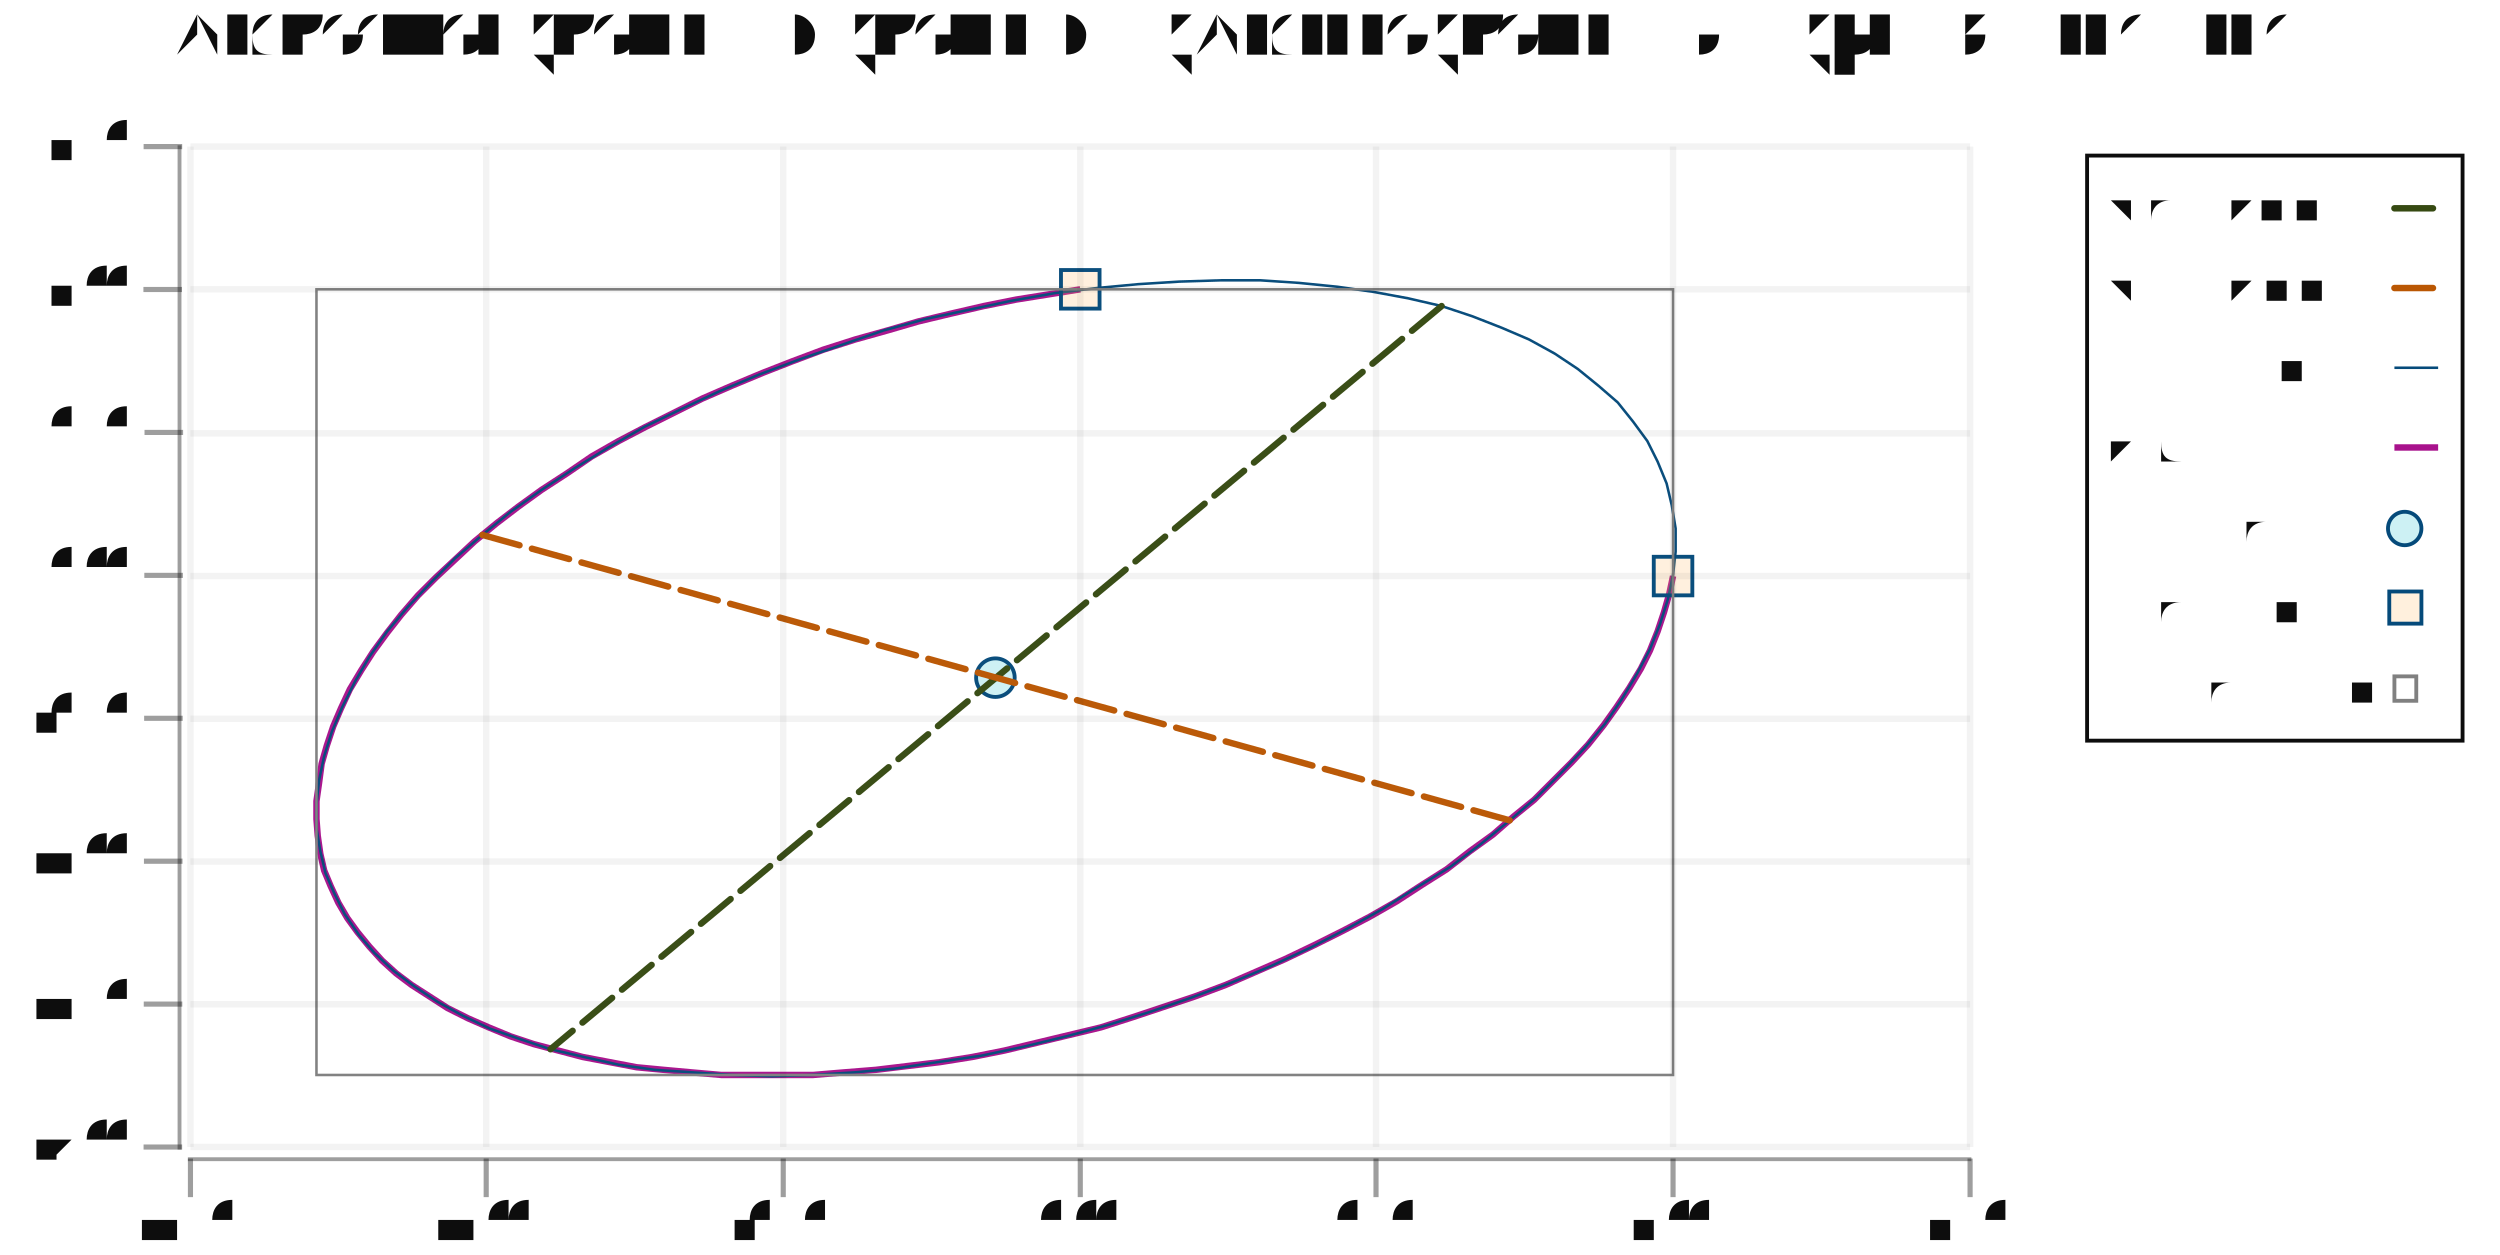
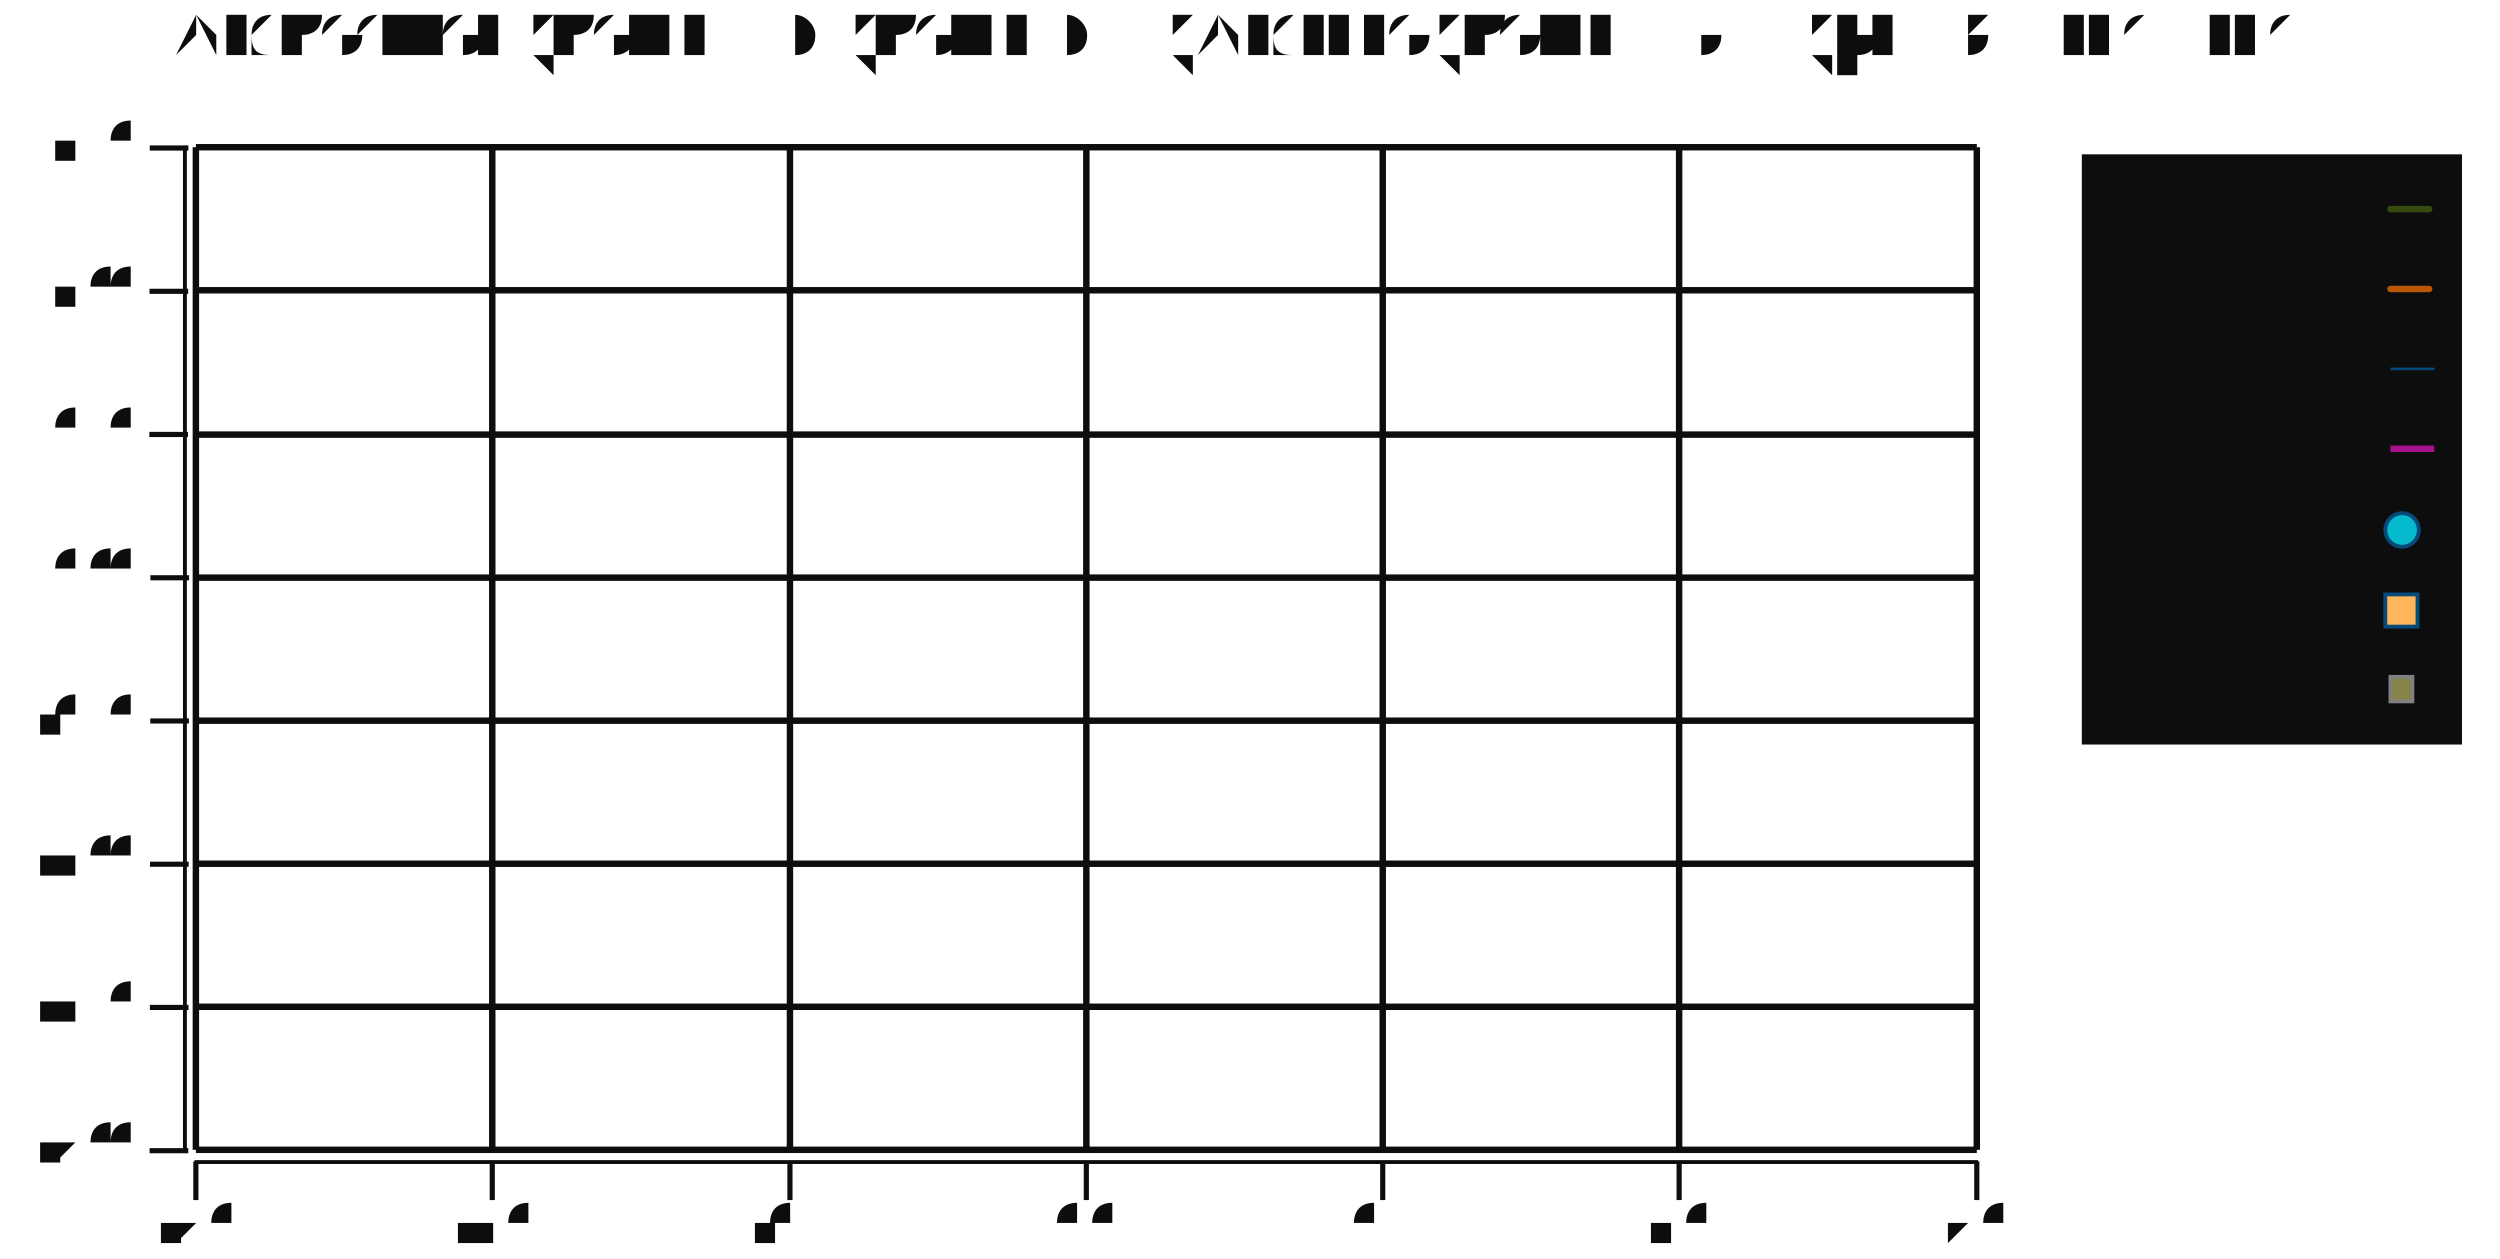
- <svg xmlns="http://www.w3.org/2000/svg" height="300.00" viewBox="-0.954 -0.48 1.944 0.976" width="597.61">
+ <svg xmlns="http://www.w3.org/2000/svg" height="300" viewBox="-0.953 -0.48 1.94 0.976" width="596">
  <style>svg {
  color-scheme: light dark;
}
{
  .canvas g, .title g, .axisbar g, .ticktext g, .tickglyph g, .ticklines g, .legendContent g text {
-     fill: rgba(5%, 5%, 5%, 1.00);
+     fill: rgb(5%, 5%, 5%);
  }
  .ticklines g, .tickglyph g, .legendBorder g {
-     stroke: rgba(5%, 5%, 5%, 1.00);
+     stroke: rgb(5%, 5%, 5%);
  }
  .legendBorder g {
-     fill: rgba(94%, 94%, 94%, 1.00);
+     fill: rgb(94%, 94%, 94%);
  }
}
@media (prefers-color-scheme:dark) {
  .canvas g, .title g, .axisbar g, .ticktext g, .tickglyph g, .ticklines g, .legendContent g text {
-     fill: rgba(94%, 94%, 94%, 1.00);
+     fill: rgb(94%, 94%, 94%);
  }
  .ticklines g, .tickglyph g, .legendBorder g {
-     stroke: rgba(94%, 94%, 94%, 1.00);
+     stroke: rgb(94%, 94%, 94%);
  }
  .legendBorder g {
-     fill: rgba(5%, 5%, 5%, 1.00);
+     fill: rgb(5%, 5%, 5%);
  }
}</style>
  <g class="chart">
    <g class="ellipse">
-       <g fill="none" stroke="rgba(66%, 7%, 55%, 1.00)" stroke-width="0.005">
-         <polyline points="0.347,-0.032 0.344,-0.018 0.34,-0.004 0.335,0.011 0.329,0.026 0.322,0.04 0.313,0.055 0.303,0.07 0.293,0.084 0.281,0.099 0.268,0.113 0.254,0.127 0.239,0.142 0.223,0.155 0.207,0.169 0.189,0.182 0.171,0.196 0.152,0.208 0.132,0.221 0.111,0.233 0.09,0.244 0.068,0.255 0.045,0.266 0.022,0.276 -0.001,0.286 -0.025,0.295 -0.049,0.303 -0.073,0.311 -0.098,0.319 -0.123,0.325 -0.148,0.331 -0.173,0.337 -0.198,0.342 -0.223,0.346 -0.248,0.349 -0.273,0.352 -0.298,0.354 -0.322,0.356 -0.346,0.356 -0.37,0.356 -0.393,0.356 -0.416,0.354 -0.438,0.352 -0.459,0.35 -0.48,0.346 -0.501,0.342 -0.52,0.337 -0.539,0.332 -0.557,0.326 -0.574,0.319 -0.59,0.312 -0.606,0.304 -0.62,0.295 -0.634,0.286 -0.646,0.277 -0.657,0.267 -0.667,0.256 -0.676,0.245 -0.684,0.234 -0.691,0.222 -0.697,0.209 -0.702,0.197 -0.705,0.184 -0.707,0.17 -0.708,0.157 -0.708,0.143 -0.706,0.129 -0.704,0.114 -0.7,0.1 -0.695,0.085 -0.689,0.071 -0.682,0.056 -0.673,0.041 -0.664,0.027 -0.653,0.012 -0.642,-0.002 -0.629,-0.017 -0.615,-0.031 -0.6,-0.045 -0.585,-0.059 -0.568,-0.073 -0.551,-0.086 -0.533,-0.099 -0.513,-0.112 -0.494,-0.125 -0.473,-0.137 -0.452,-0.148 -0.43,-0.159 -0.408,-0.17 -0.385,-0.18 -0.361,-0.19 -0.338,-0.199 -0.314,-0.208 -0.289,-0.216 -0.264,-0.223 -0.24,-0.23 -0.215,-0.236 -0.189,-0.242 -0.164,-0.247 -0.139,-0.251 -0.114,-0.255" />
-       </g>
-       <g fill="none" stroke="rgba(2%, 29%, 48%, 1.00)" stroke-width="0.002">
-         <polyline points="0.167,-0.242 0.141,-0.248 0.114,-0.253 0.086,-0.257 0.056,-0.26 0.026,-0.262 -0.005,-0.262 -0.037,-0.261 -0.069,-0.259 -0.101,-0.256 -0.134,-0.252 -0.168,-0.246 -0.201,-0.239 -0.234,-0.232 -0.267,-0.223 -0.299,-0.212 -0.331,-0.201 -0.363,-0.189 -0.394,-0.176 -0.424,-0.162 -0.453,-0.148 -0.481,-0.132 -0.507,-0.116 -0.533,-0.099 -0.557,-0.082 -0.579,-0.064 -0.6,-0.046 -0.619,-0.027 -0.637,-0.008 -0.653,0.011 -0.667,0.031 -0.678,0.05 -0.688,0.07 -0.696,0.089 -0.702,0.108 -0.706,0.127 -0.708,0.146 -0.708,0.164 -0.705,0.182 -0.701,0.199 -0.694,0.215 -0.686,0.231 -0.675,0.247 -0.663,0.261 -0.648,0.275 -0.632,0.287 -0.614,0.299 -0.594,0.31 -0.573,0.32 -0.55,0.328 -0.526,0.336 -0.5,0.342 -0.473,0.348 -0.445,0.352 -0.415,0.354 -0.385,0.356 -0.354,0.357 -0.323,0.356 -0.29,0.354 -0.258,0.351 -0.225,0.346 -0.191,0.341 -0.158,0.334 -0.125,0.326 -0.092,0.317 -0.06,0.307 -0.028,0.296 0.004,0.284 0.035,0.271 0.065,0.257 0.094,0.242 0.121,0.227 0.148,0.21 0.174,0.194 0.198,0.176 0.22,0.158 0.241,0.14 0.26,0.121 0.278,0.102 0.294,0.083 0.307,0.064 0.319,0.044 0.329,0.025 0.337,0.005 0.343,-0.014 0.347,-0.033 0.349,-0.051 0.349,-0.069 0.346,-0.087 0.342,-0.104 0.335,-0.121 0.327,-0.137 0.316,-0.152 0.304,-0.167 0.289,-0.18 0.273,-0.193 0.255,-0.205 0.235,-0.216 0.214,-0.225 0.191,-0.234 0.167,-0.242" />
-       </g>
-       <g fill="rgba(2%, 73%, 80%, 0.20)" stroke="rgba(2%, 29%, 48%, 1.00)" stroke-width="0.003">
-         <circle cx="-0.18" cy="0.047" r="0.015" />
-       </g>
-       <g fill="rgba(100%, 71%, 35%, 0.20)" stroke="rgba(2%, 29%, 48%, 1.00)" stroke-width="0.003">
-         <rect height="0.03" width="0.03" x="0.332" y="-0.047" />
-         <rect height="0.03" width="0.03" x="-0.129" y="-0.27" />
-       </g>
-       <g fill="rgba(53%, 51%, 28%, 0.00)" stroke="rgba(50%, 50%, 50%, 1.00)" stroke-width="0.002">
-         <rect height="0.611" width="1.055" x="-0.708" y="-0.255" />
-       </g>
-       <g fill="none" stroke="rgba(21%, 29%, 7%, 1.00)" stroke-dasharray="0.03 0.01" stroke-linecap="round" stroke-width="0.005">
-         <polyline points="0.167,-0.242 -0.526,0.336" />
-       </g>
-       <g fill="none" stroke="rgba(73%, 34%, 1%, 1.00)" stroke-dasharray="0.03 0.01" stroke-linecap="round" stroke-width="0.005">
-         <polyline points="-0.579,-0.064 0.22,0.158" />
+       <g fill="none" stroke="rgb(66%, 7%, 55%)" stroke-opacity="(1.0" stroke-width="0.005">
+         <polyline points="0.35,-0.032 0.348,-0.018 0.344,-0.004 0.339,0.011 0.332,0.026 0.325,0.04 0.317,0.055 0.307,0.07 0.296,0.084 0.284,0.099 0.272,0.113 0.258,0.128 0.243,0.142 0.227,0.155 0.21,0.169 0.193,0.182 0.174,0.196 0.155,0.208 0.135,0.221 0.115,0.233 0.094,0.244 0.072,0.255 0.049,0.266 0.026,0.276 0.003,0.286 -0.021,0.295 -0.045,0.303 -0.069,0.311 -0.094,0.319 -0.119,0.325 -0.144,0.332 -0.169,0.337 -0.194,0.342 -0.219,0.346 -0.244,0.349 -0.269,0.352 -0.293,0.354 -0.318,0.356 -0.341,0.356 -0.365,0.356 -0.388,0.356 -0.411,0.354 -0.433,0.352 -0.455,0.35 -0.475,0.346 -0.496,0.342 -0.515,0.337 -0.534,0.332 -0.552,0.326 -0.569,0.319 -0.585,0.312 -0.601,0.304 -0.615,0.295 -0.628,0.286 -0.641,0.277 -0.652,0.267 -0.662,0.256 -0.671,0.245 -0.679,0.234 -0.686,0.222 -0.692,0.209 -0.696,0.197 -0.7,0.184 -0.702,0.17 -0.703,0.157 -0.703,0.143 -0.701,0.129 -0.699,0.114 -0.695,0.1 -0.69,0.086 -0.684,0.071 -0.676,0.056 -0.668,0.042 -0.659,0.027 -0.648,0.012 -0.636,-0.002 -0.624,-0.017 -0.61,-0.031 -0.595,-0.045 -0.58,-0.059 -0.563,-0.073 -0.546,-0.086 -0.527,-0.099 -0.508,-0.112 -0.489,-0.124 -0.468,-0.137 -0.447,-0.148 -0.425,-0.159 -0.403,-0.17 -0.38,-0.18 -0.357,-0.19 -0.333,-0.199 -0.309,-0.208 -0.284,-0.216 -0.26,-0.223 -0.235,-0.23 -0.21,-0.236 -0.185,-0.242 -0.16,-0.247 -0.135,-0.251 -0.11,-0.255" />
+       </g>
+       <g fill="none" stroke="rgb(2%, 29%, 48%)" stroke-opacity="(1.0" stroke-width="0.002">
+         <polyline points="0.17,-0.242 0.144,-0.248 0.117,-0.253 0.089,-0.257 0.06,-0.26 0.03,-0.262 -0.001,-0.262 -0.033,-0.262 -0.065,-0.259 -0.097,-0.256 -0.13,-0.252 -0.163,-0.246 -0.196,-0.239 -0.23,-0.232 -0.262,-0.223 -0.295,-0.212 -0.327,-0.201 -0.358,-0.189 -0.389,-0.176 -0.419,-0.163 -0.448,-0.148 -0.476,-0.132 -0.502,-0.116 -0.528,-0.099 -0.552,-0.082 -0.574,-0.064 -0.595,-0.046 -0.614,-0.027 -0.632,-0.008 -0.647,0.011 -0.661,0.031 -0.673,0.05 -0.683,0.07 -0.691,0.089 -0.697,0.108 -0.701,0.127 -0.703,0.146 -0.702,0.164 -0.7,0.182 -0.696,0.199 -0.689,0.215 -0.68,0.231 -0.67,0.247 -0.657,0.261 -0.643,0.275 -0.627,0.287 -0.609,0.299 -0.589,0.31 -0.568,0.32 -0.545,0.328 -0.521,0.336 -0.495,0.342 -0.468,0.348 -0.44,0.352 -0.41,0.354 -0.38,0.356 -0.349,0.357 -0.318,0.356 -0.286,0.354 -0.253,0.35 -0.22,0.346 -0.187,0.341 -0.154,0.334 -0.121,0.326 -0.088,0.317 -0.056,0.307 -0.024,0.296 0.008,0.284 0.039,0.271 0.069,0.257 0.097,0.242 0.125,0.227 0.152,0.21 0.177,0.194 0.201,0.176 0.224,0.158 0.245,0.14 0.264,0.121 0.281,0.102 0.297,0.083 0.311,0.064 0.323,0.044 0.333,0.025 0.341,0.005 0.347,-0.014 0.35,-0.033 0.352,-0.051 0.352,-0.07 0.35,-0.087 0.345,-0.104 0.339,-0.121 0.33,-0.137 0.32,-0.152 0.307,-0.167 0.293,-0.18 0.277,-0.193 0.259,-0.205 0.239,-0.216 0.217,-0.225 0.195,-0.234 0.17,-0.242" />
+       </g>
+       <g fill="rgb(2%, 73%, 80%)" fill-opacity="(0.20" stroke="rgb(2%, 29%, 48%)" stroke-opacity="(1.0" stroke-width="0.003">
+         <circle cx="-0.175" cy="0.047" r="0.015" />
+       </g>
+       <g fill="rgb(100%, 71%, 35%)" fill-opacity="(0.20" stroke="rgb(2%, 29%, 48%)" stroke-opacity="(1.0" stroke-width="0.003">
+         <rect height="0.03" width="0.03" x="0.336" y="-0.047" />
+         <rect height="0.03" width="0.03" x="-0.125" y="-0.27" />
+       </g>
+       <g fill="rgb(53%, 51%, 28%)" fill-opacity="(0.005" stroke="rgb(50%, 50%, 50%)" stroke-opacity="(1.0" stroke-width="0.002">
+         <rect height="0.611" width="1.053" x="-0.703" y="-0.255" />
+       </g>
+       <g fill="none" stroke="rgb(21%, 29%, 7%)" stroke-dasharray="0.03 0.01" stroke-linecap="round" stroke-opacity="(1.0" stroke-width="0.005">
+         <polyline points="0.17,-0.242 -0.521,0.336" />
+       </g>
+       <g fill="none" stroke="rgb(73%, 34%, 1%)" stroke-dasharray="0.03 0.01" stroke-linecap="round" stroke-opacity="(1.0" stroke-width="0.005">
+         <polyline points="-0.574,-0.064 0.224,0.158" />
      </g>
    </g>
  </g>
  <g class="hud">
    <g class="frame">
-       <g fill="rgba(100%, 100%, 100%, 0.02)" stroke="rgba(0%, 0%, 0%, 0.00)" stroke-width="0">
-         <rect height="0.778" width="1.384" x="-0.806" y="-0.366" />
+       <g fill="rgb(100%, 100%, 100%)" fill-opacity="(0.020" stroke="rgb(0%, 0%, 0%)" stroke-opacity="(0.0" stroke-width="0">
+         <rect height="0.778" width="1.382" x="-0.801" y="-0.366" />
      </g>
    </g>
    <g class="axis">
      <g class="ticks">
        <g class="tickglyph">
-           <g fill="rgba(5%, 5%, 5%, 0.40)" stroke="rgba(5%, 5%, 5%, 0.40)" stroke-width="0.004">
-             <g transform="rotate(-90.000, -0.82721, 0.41225)">
-               <polyline points="-0.827,0.427 -0.827,0.397" />
-             </g>
-             <g transform="rotate(-90.000, -0.82721, 0.30111)">
-               <polyline points="-0.827,0.316 -0.827,0.286" />
-             </g>
-             <g transform="rotate(-90.000, -0.82721, 0.18996)">
-               <polyline points="-0.827,0.205 -0.827,0.175" />
-             </g>
-             <g transform="rotate(-90.000, -0.82721, 0.07881)">
-               <polyline points="-0.827,0.094 -0.827,0.064" />
-             </g>
-             <g transform="rotate(-90.000, -0.82721, -0.032338)">
-               <polyline points="-0.827,-0.017 -0.827,-0.047" />
-             </g>
-             <g transform="rotate(-90.000, -0.82721, -0.14349)">
-               <polyline points="-0.827,-0.128 -0.827,-0.158" />
-             </g>
-             <g transform="rotate(-90.000, -0.82721, -0.25463)">
-               <polyline points="-0.827,-0.24 -0.827,-0.27" />
-             </g>
-             <g transform="rotate(-90.000, -0.82721, -0.36578)">
-               <polyline points="-0.827,-0.351 -0.827,-0.381" />
+           <g fill="rgb(5%, 5%, 5%)" fill-opacity="(0.40" stroke="rgb(5%, 5%, 5%)" stroke-opacity="(0.40" stroke-width="0.004">
+             <g transform="rotate(-90.0, -0.8216, 0.4123)">
+               <polyline points="-0.822,0.427 -0.822,0.397" />
+             </g>
+             <g transform="rotate(-90.0, -0.8216, 0.3011)">
+               <polyline points="-0.822,0.316 -0.822,0.286" />
+             </g>
+             <g transform="rotate(-90.0, -0.8216, 0.19)">
+               <polyline points="-0.822,0.205 -0.822,0.175" />
+             </g>
+             <g transform="rotate(-90.0, -0.8216, 0.0788)">
+               <polyline points="-0.822,0.094 -0.822,0.064" />
+             </g>
+             <g transform="rotate(-90.0, -0.8216, -0.0323)">
+               <polyline points="-0.822,-0.017 -0.822,-0.047" />
+             </g>
+             <g transform="rotate(-90.0, -0.8216, -0.1435)">
+               <polyline points="-0.822,-0.129 -0.822,-0.159" />
+             </g>
+             <g transform="rotate(-90.0, -0.8216, -0.2546)">
+               <polyline points="-0.822,-0.24 -0.822,-0.27" />
+             </g>
+             <g transform="rotate(-90.0, -0.8216, -0.3658)">
+               <polyline points="-0.822,-0.351 -0.822,-0.381" />
            </g>
          </g>
        </g>
        <g class="ticktext">
-           <g fill="rgba(5%, 5%, 5%, 1.00)" font-size="0.035" stroke="none" stroke-width="0.0" text-anchor="end">
-             <text x="-0.852" y="0.423">-2.00</text>
-             <text x="-0.852" y="0.312">-1.50</text>
-             <text x="-0.852" y="0.201">-1.00</text>
-             <text x="-0.852" y="0.09">-0.50</text>
-             <text x="-0.852" y="-0.022"> 0.00</text>
-             <text x="-0.852" y="-0.133"> 0.50</text>
-             <text x="-0.852" y="-0.244"> 1.00</text>
-             <text x="-0.852" y="-0.355"> 1.50</text>
+           <g fill="rgb(5%, 5%, 5%)" fill-opacity="(1.0" font-size="0.035" stroke="none" stroke-width="0.0" text-anchor="end">
+             <text x="-0.847" y="0.423">-2.00</text>
+             <text x="-0.847" y="0.312">-1.50</text>
+             <text x="-0.847" y="0.201">-1.00</text>
+             <text x="-0.847" y="0.089">-0.50</text>
+             <text x="-0.847" y="-0.022"> 0.00</text>
+             <text x="-0.847" y="-0.133"> 0.50</text>
+             <text x="-0.847" y="-0.244"> 1.00</text>
+             <text x="-0.847" y="-0.355"> 1.50</text>
          </g>
        </g>
        <g class="ticklines">
-           <g fill="none" stroke="rgba(5%, 5%, 5%, 0.05)" stroke-width="0.005">
-             <polyline points="-0.806,0.412 0.578,0.412" />
-             <polyline points="-0.806,0.301 0.578,0.301" />
-             <polyline points="-0.806,0.19 0.578,0.19" />
-             <polyline points="-0.806,0.079 0.578,0.079" />
-             <polyline points="-0.806,-0.032 0.578,-0.032" />
-             <polyline points="-0.806,-0.143 0.578,-0.143" />
-             <polyline points="-0.806,-0.255 0.578,-0.255" />
-             <polyline points="-0.806,-0.366 0.578,-0.366" />
+           <g fill="none" stroke="rgb(5%, 5%, 5%)" stroke-opacity="(0.050" stroke-width="0.005">
+             <polyline points="-0.801,0.412 0.581,0.412" />
+             <polyline points="-0.801,0.301 0.581,0.301" />
+             <polyline points="-0.801,0.19 0.581,0.19" />
+             <polyline points="-0.801,0.079 0.581,0.079" />
+             <polyline points="-0.801,-0.032 0.581,-0.032" />
+             <polyline points="-0.801,-0.143 0.581,-0.143" />
+             <polyline points="-0.801,-0.255 0.581,-0.255" />
+             <polyline points="-0.801,-0.366 0.581,-0.366" />
          </g>
        </g>
      </g>
      <g class="axisbar">
-         <g fill="rgba(5%, 5%, 5%, 0.40)" stroke="rgba(0%, 0%, 0%, 0.00)" stroke-width="0">
-           <rect height="0.781" width="0.003" x="-0.816" y="-0.367" />
+         <g fill="rgb(5%, 5%, 5%)" fill-opacity="(0.40" stroke="rgb(0%, 0%, 0%)" stroke-opacity="(0.0" stroke-width="0">
+           <rect height="0.781" width="0.003" x="-0.811" y="-0.367" />
        </g>
      </g>
    </g>
    <g class="axis">
      <g class="ticks">
        <g class="tickglyph">
-           <g fill="rgba(5%, 5%, 5%, 0.40)" stroke="rgba(5%, 5%, 5%, 0.40)" stroke-width="0.004">
-             <polyline points="-0.806,0.451 -0.806,0.421" />
-             <polyline points="-0.576,0.451 -0.576,0.421" />
-             <polyline points="-0.345,0.451 -0.345,0.421" />
-             <polyline points="-0.114,0.451 -0.114,0.421" />
-             <polyline points="0.116,0.451 0.116,0.421" />
-             <polyline points="0.347,0.451 0.347,0.421" />
-             <polyline points="0.578,0.451 0.578,0.421" />
+           <g fill="rgb(5%, 5%, 5%)" fill-opacity="(0.40" stroke="rgb(5%, 5%, 5%)" stroke-opacity="(0.40" stroke-width="0.004">
+             <polyline points="-0.801,0.451 -0.801,0.421" />
+             <polyline points="-0.571,0.451 -0.571,0.421" />
+             <polyline points="-0.34,0.451 -0.34,0.421" />
+             <polyline points="-0.11,0.451 -0.11,0.421" />
+             <polyline points="0.12,0.451 0.12,0.421" />
+             <polyline points="0.35,0.451 0.35,0.421" />
+             <polyline points="0.581,0.451 0.581,0.421" />
          </g>
        </g>
        <g class="ticktext">
-           <g fill="rgba(5%, 5%, 5%, 1.00)" font-size="0.035" stroke="none" stroke-width="0.0" text-anchor="middle">
-             <text x="-0.806" y="0.485">-1.50</text>
-             <text x="-0.576" y="0.485">-1.00</text>
-             <text x="-0.345" y="0.485">-0.50</text>
-             <text x="-0.114" y="0.485"> 0.00</text>
-             <text x="0.116" y="0.485"> 0.50</text>
-             <text x="0.347" y="0.485"> 1.00</text>
-             <text x="0.578" y="0.485"> 1.50</text>
+           <g fill="rgb(5%, 5%, 5%)" fill-opacity="(1.0" font-size="0.035" stroke="none" stroke-width="0.0" text-anchor="middle">
+             <text x="-0.801" y="0.485">-2.0</text>
+             <text x="-0.571" y="0.485">-1.0</text>
+             <text x="-0.34" y="0.485">-0.5</text>
+             <text x="-0.11" y="0.485"> 0.0</text>
+             <text x="0.12" y="0.485"> 0.5</text>
+             <text x="0.35" y="0.485"> 1.0</text>
+             <text x="0.581" y="0.485"> 2.0</text>
          </g>
        </g>
        <g class="ticklines">
-           <g fill="none" stroke="rgba(5%, 5%, 5%, 0.05)" stroke-width="0.005">
-             <polyline points="-0.806,0.412 -0.806,-0.366" />
-             <polyline points="-0.576,0.412 -0.576,-0.366" />
-             <polyline points="-0.345,0.412 -0.345,-0.366" />
-             <polyline points="-0.114,0.412 -0.114,-0.366" />
-             <polyline points="0.116,0.412 0.116,-0.366" />
-             <polyline points="0.347,0.412 0.347,-0.366" />
-             <polyline points="0.578,0.412 0.578,-0.366" />
+           <g fill="none" stroke="rgb(5%, 5%, 5%)" stroke-opacity="(0.050" stroke-width="0.005">
+             <polyline points="-0.801,0.412 -0.801,-0.366" />
+             <polyline points="-0.571,0.412 -0.571,-0.366" />
+             <polyline points="-0.34,0.412 -0.34,-0.366" />
+             <polyline points="-0.11,0.412 -0.11,-0.366" />
+             <polyline points="0.12,0.412 0.12,-0.366" />
+             <polyline points="0.35,0.412 0.35,-0.366" />
+             <polyline points="0.581,0.412 0.581,-0.366" />
          </g>
        </g>
      </g>
      <g class="axisbar">
-         <g fill="rgba(5%, 5%, 5%, 0.40)" stroke="rgba(0%, 0%, 0%, 0.00)" stroke-width="0">
-           <rect height="0.003" width="1.387" x="-0.808" y="0.42" />
+         <g fill="rgb(5%, 5%, 5%)" fill-opacity="(0.40" stroke="rgb(0%, 0%, 0%)" stroke-opacity="(0.0" stroke-width="0">
+           <rect height="0.003" width="1.384" x="-0.802" y="0.42" />
        </g>
      </g>
    </g>
    <g class="legend">
      <g class="legendBorder">
-         <g fill="rgba(5%, 5%, 5%, 0.00)" stroke="rgba(5%, 5%, 5%, 1.00)" stroke-width="0.003">
-           <rect height="0.455" width="0.292" x="0.669" y="-0.359" />
+         <g fill="rgb(5%, 5%, 5%)" fill-opacity="(0.0" stroke="rgb(5%, 5%, 5%)" stroke-opacity="(1.0" stroke-width="0.003">
+           <rect height="0.455" width="0.292" x="0.664" y="-0.359" />
        </g>
      </g>
      <g class="legendContent">
-         <g fill="rgba(5%, 5%, 5%, 1.00)" font-size="0.035" stroke="none" stroke-width="0.0" text-anchor="start">
-           <text x="0.686" y="0.065">Bounding Box</text>
-         </g>
-         <g fill="rgba(53%, 51%, 28%, 0.00)" stroke="rgba(50%, 50%, 50%, 1.00)" stroke-width="0.003">
-           <rect height="0.019" width="0.017" x="0.908" y="0.046" />
-         </g>
-         <g fill="rgba(5%, 5%, 5%, 1.00)" font-size="0.035" stroke="none" stroke-width="0.0" text-anchor="start">
-           <text x="0.686" y="0.003">Endpoints</text>
-         </g>
-         <g fill="rgba(100%, 71%, 35%, 0.20)" stroke="rgba(2%, 29%, 48%, 1.00)" stroke-width="0.003">
-           <rect height="0.025" width="0.025" x="0.904" y="-0.02" />
-         </g>
-         <g fill="rgba(5%, 5%, 5%, 1.00)" font-size="0.035" stroke="none" stroke-width="0.0" text-anchor="start">
-           <text x="0.686" y="-0.06">Centroid</text>
-         </g>
-         <g fill="rgba(2%, 73%, 80%, 0.20)" stroke="rgba(2%, 29%, 48%, 1.00)" stroke-width="0.003">
-           <circle cx="0.916" cy="-0.069" r="0.013" />
-         </g>
-         <g fill="rgba(5%, 5%, 5%, 1.00)" font-size="0.035" stroke="none" stroke-width="0.0" text-anchor="start">
-           <text x="0.686" y="-0.122">Arc</text>
-         </g>
-         <g fill="none" stroke="rgba(66%, 7%, 55%, 1.00)" stroke-width="0.005">
-           <polyline points="0.908,-0.132 0.942,-0.132" />
-         </g>
-         <g fill="rgba(5%, 5%, 5%, 1.00)" font-size="0.035" stroke="none" stroke-width="0.0" text-anchor="start">
-           <text x="0.686" y="-0.184">Full Ellipse</text>
-         </g>
-         <g fill="none" stroke="rgba(2%, 29%, 48%, 1.00)" stroke-width="0.002">
-           <polyline points="0.908,-0.194 0.942,-0.194" />
-         </g>
-         <g fill="rgba(5%, 5%, 5%, 1.00)" font-size="0.035" stroke="none" stroke-width="0.0" text-anchor="start">
-           <text x="0.686" y="-0.246">Minor Axis</text>
-         </g>
-         <g fill="none" stroke="rgba(73%, 34%, 1%, 1.00)" stroke-dasharray="0.03 0.01" stroke-linecap="round" stroke-width="0.005">
-           <polyline points="0.908,-0.256 0.942,-0.256" />
-         </g>
-         <g fill="rgba(5%, 5%, 5%, 1.00)" font-size="0.035" stroke="none" stroke-width="0.0" text-anchor="start">
-           <text x="0.686" y="-0.308">Major Axis</text>
-         </g>
-         <g fill="none" stroke="rgba(21%, 29%, 7%, 1.00)" stroke-dasharray="0.03 0.01" stroke-linecap="round" stroke-width="0.005">
-           <polyline points="0.908,-0.318 0.942,-0.318" />
+         <g fill="rgb(5%, 5%, 5%)" fill-opacity="(1.0" font-size="0.035" stroke="none" stroke-width="0.0" text-anchor="start">
+           <text x="0.681" y="0.065">Bounding Box</text>
+         </g>
+         <g fill="rgb(53%, 51%, 28%)" fill-opacity="(0.005" stroke="rgb(50%, 50%, 50%)" stroke-opacity="(1.0" stroke-width="0.003">
+           <rect height="0.019" width="0.017" x="0.902" y="0.045" />
+         </g>
+         <g fill="rgb(5%, 5%, 5%)" fill-opacity="(1.0" font-size="0.035" stroke="none" stroke-width="0.0" text-anchor="start">
+           <text x="0.681" y="0.003">Endpoints</text>
+         </g>
+         <g fill="rgb(100%, 71%, 35%)" fill-opacity="(0.20" stroke="rgb(2%, 29%, 48%)" stroke-opacity="(1.0" stroke-width="0.003">
+           <rect height="0.025" width="0.025" x="0.898" y="-0.019" />
+         </g>
+         <g fill="rgb(5%, 5%, 5%)" fill-opacity="(1.0" font-size="0.035" stroke="none" stroke-width="0.0" text-anchor="start">
+           <text x="0.681" y="-0.059">Centroid</text>
+         </g>
+         <g fill="rgb(2%, 73%, 80%)" fill-opacity="(0.20" stroke="rgb(2%, 29%, 48%)" stroke-opacity="(1.0" stroke-width="0.003">
+           <circle cx="0.911" cy="-0.069" r="0.013" />
+         </g>
+         <g fill="rgb(5%, 5%, 5%)" fill-opacity="(1.0" font-size="0.035" stroke="none" stroke-width="0.0" text-anchor="start">
+           <text x="0.681" y="-0.122">Arc</text>
+         </g>
+         <g fill="none" stroke="rgb(66%, 7%, 55%)" stroke-opacity="(1.0" stroke-width="0.005">
+           <polyline points="0.902,-0.132 0.936,-0.132" />
+         </g>
+         <g fill="rgb(5%, 5%, 5%)" fill-opacity="(1.0" font-size="0.035" stroke="none" stroke-width="0.0" text-anchor="start">
+           <text x="0.681" y="-0.184">Full Ellipse</text>
+         </g>
+         <g fill="none" stroke="rgb(2%, 29%, 48%)" stroke-opacity="(1.0" stroke-width="0.002">
+           <polyline points="0.902,-0.194 0.936,-0.194" />
+         </g>
+         <g fill="rgb(5%, 5%, 5%)" fill-opacity="(1.0" font-size="0.035" stroke="none" stroke-width="0.0" text-anchor="start">
+           <text x="0.681" y="-0.246">Minor Axis</text>
+         </g>
+         <g fill="none" stroke="rgb(73%, 34%, 1%)" stroke-dasharray="0.03 0.01" stroke-linecap="round" stroke-opacity="(1.0" stroke-width="0.005">
+           <polyline points="0.902,-0.256 0.936,-0.256" />
+         </g>
+         <g fill="rgb(5%, 5%, 5%)" fill-opacity="(1.0" font-size="0.035" stroke="none" stroke-width="0.0" text-anchor="start">
+           <text x="0.681" y="-0.308">Major Axis</text>
+         </g>
+         <g fill="none" stroke="rgb(21%, 29%, 7%)" stroke-dasharray="0.03 0.01" stroke-linecap="round" stroke-opacity="(1.0" stroke-width="0.005">
+           <polyline points="0.902,-0.318 0.936,-0.318" />
        </g>
      </g>
    </g>
    <g class="title">
-       <g fill="rgba(5%, 5%, 5%, 1.00)" font-size="0.055" stroke="none" stroke-width="0.0" text-anchor="middle">
+       <g fill="rgb(5%, 5%, 5%)" fill-opacity="(1.0" font-size="0.055" stroke="none" stroke-width="0.0" text-anchor="middle">
        <text x="0.017" y="-0.436">ArcPosition (Point 1 0) (Point 0 1) (ArcInfo (Point 1.5 1) (pi / 3) True True)</text>
      </g>
    </g>
  </g>
</svg>
